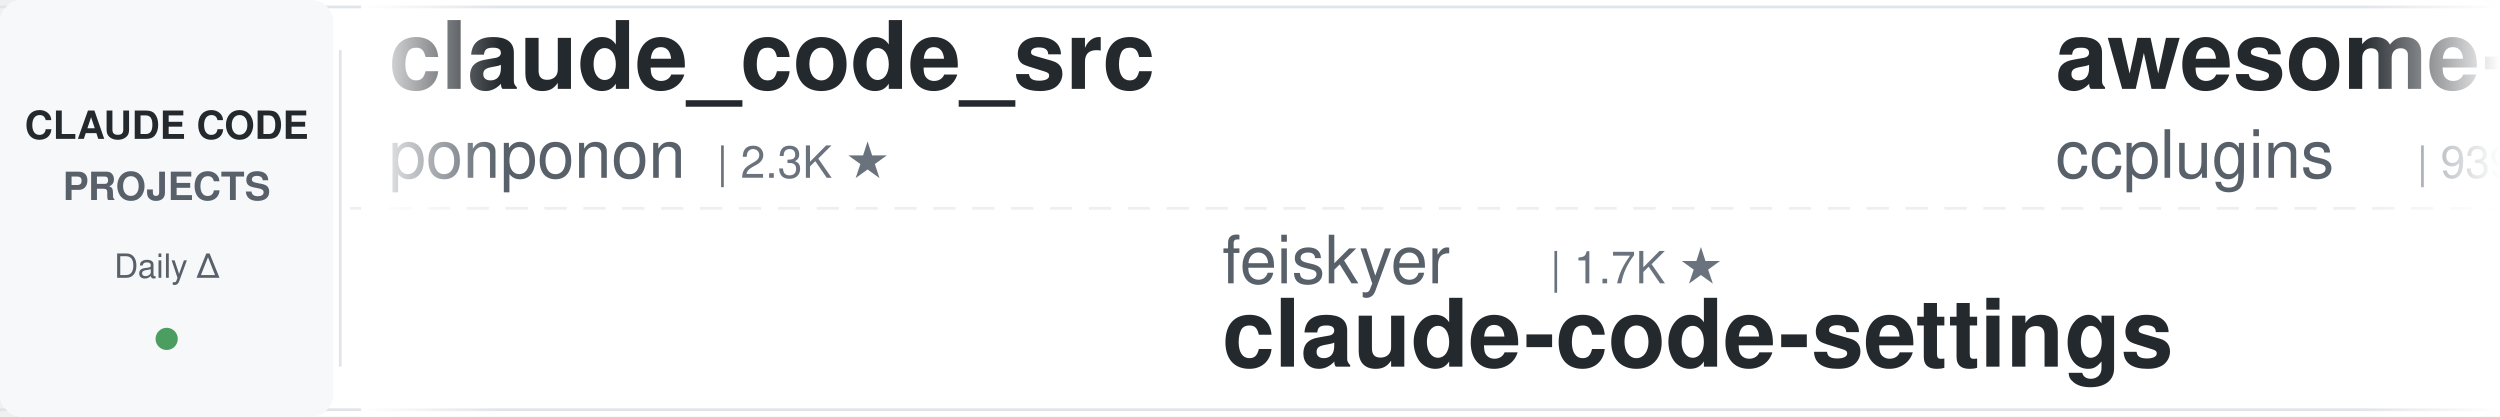
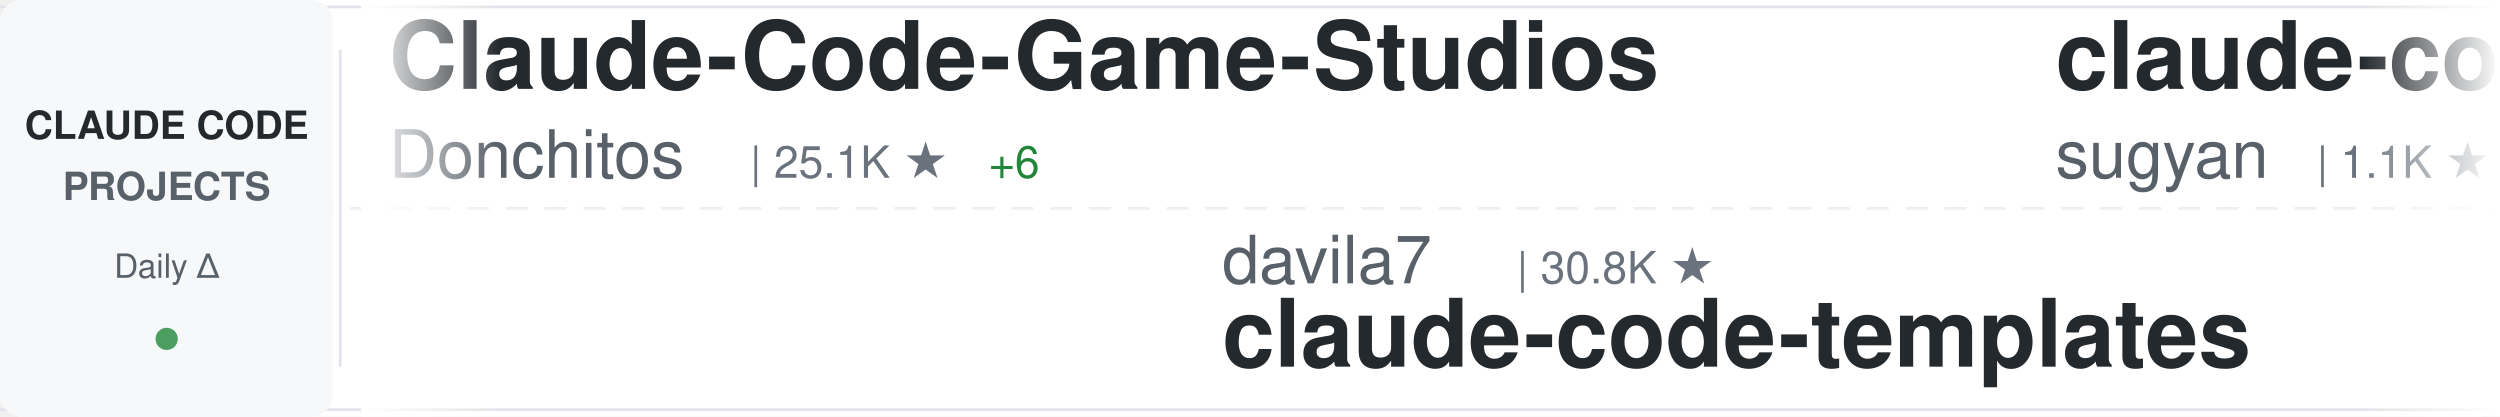
<svg xmlns="http://www.w3.org/2000/svg" width="900" height="150">
  <defs>
    <linearGradient id="awesomeLeftFade" x1="0%" y1="0%" x2="100%" y2="0%">
      <stop offset="0%" style="stop-color:#ffffff;stop-opacity:1" />
      <stop offset="100%" style="stop-color:#ffffff;stop-opacity:0" />
    </linearGradient>
    <linearGradient id="awesomeRightFade" x1="0%" y1="0%" x2="100%" y2="0%">
      <stop offset="0%" style="stop-color:#ffffff;stop-opacity:0" />
      <stop offset="100%" style="stop-color:#ffffff;stop-opacity:1" />
    </linearGradient>
  </defs>
  <rect width="900" height="150" fill="#ffffff" rx="8" />
  <rect x="0" y="2" width="900" height="1" fill="#e1e4e8" />
  <rect x="0" y="147" width="900" height="1" fill="#e1e4e8" />
  <line x1="0" y1="75" x2="900" y2="75" stroke="#e1e4e8" stroke-width="1" stroke-dasharray="8 6" opacity="0.6" />
  <rect x="0" y="0" width="120" height="150" fill="#f6f8fa" rx="8" />
  <text x="60" y="50" font-family="-apple-system, BlinkMacSystemFont, 'Segoe UI', Helvetica, Arial, sans-serif" font-size="14" font-weight="600" fill="#24292e" text-anchor="middle">CLAUDE CODE</text>
  <text x="60" y="72" font-family="-apple-system, BlinkMacSystemFont, 'Segoe UI', Helvetica, Arial, sans-serif" font-size="14" font-weight="600" fill="#586069" text-anchor="middle">PROJECTS</text>
  <text x="60" y="100" font-family="-apple-system, BlinkMacSystemFont, 'Segoe UI', Helvetica, Arial, sans-serif" font-size="12" font-weight="500" fill="#586069" text-anchor="middle">Daily Δ</text>
  <circle cx="60" cy="122" r="4" fill="#22863a" opacity="0.8" />
  <rect x="122" y="18" width="1" height="114" fill="#e1e4e8" />
  <clipPath id="awesomeTickerClip">
    <rect x="130" y="0" width="770" height="150" />
  </clipPath>
  <g clip-path="url(#awesomeTickerClip)">
    <g id="awesomeTickerItems">
      <animateTransform attributeName="transform" attributeType="XML" type="translate" from="0 0" to="-3000 0" dur="54s" repeatCount="indefinite" />
      <g transform="translate(0, 0)">
-         <text x="140" y="32" font-family="-apple-system, BlinkMacSystemFont, 'Segoe UI', Helvetica, Arial, sans-serif" font-size="34" font-weight="600" fill="#24292e">claude_code_src</text>
-         <text x="140" y="64" font-family="-apple-system, BlinkMacSystemFont, 'Segoe UI', Helvetica, Arial, sans-serif" font-size="24" font-weight="400" fill="#586069">ponponon</text>
-         <text x="258" y="64" font-family="-apple-system, BlinkMacSystemFont, 'Segoe UI', Helvetica, Arial, sans-serif" font-size="16" font-weight="500" fill="#6a737d">| 2.3K ★</text>
+         <text x="140" y="32" font-family="-apple-system, BlinkMacSystemFont, 'Segoe UI', Helvetica, Arial, sans-serif" font-size="34" font-weight="600" fill="#24292e">Claude-Code-Game-Studios</text>
+         <text x="140" y="64" font-family="-apple-system, BlinkMacSystemFont, 'Segoe UI', Helvetica, Arial, sans-serif" font-size="24" font-weight="400" fill="#586069">Donchitos</text>
+         <text x="270" y="64" font-family="-apple-system, BlinkMacSystemFont, 'Segoe UI', Helvetica, Arial, sans-serif" font-size="16" font-weight="500" fill="#6a737d">| 25.1K ★</text>
+         <text x="356" y="64" font-family="-apple-system, BlinkMacSystemFont, 'Segoe UI', Helvetica, Arial, sans-serif" font-size="16" font-weight="500" fill="#22863a"> +6</text>
      </g>
      <g transform="translate(300, 0)">
-         <text x="140" y="102" font-family="-apple-system, BlinkMacSystemFont, 'Segoe UI', Helvetica, Arial, sans-serif" font-size="24" font-weight="400" fill="#586069">feiskyer</text>
-         <text x="258" y="102" font-family="-apple-system, BlinkMacSystemFont, 'Segoe UI', Helvetica, Arial, sans-serif" font-size="16" font-weight="500" fill="#6a737d">| 1.7K ★</text>
-         <text x="140" y="132" font-family="-apple-system, BlinkMacSystemFont, 'Segoe UI', Helvetica, Arial, sans-serif" font-size="34" font-weight="600" fill="#24292e">claude-code-settings</text>
+         <text x="140" y="102" font-family="-apple-system, BlinkMacSystemFont, 'Segoe UI', Helvetica, Arial, sans-serif" font-size="24" font-weight="400" fill="#586069">davila7</text>
+         <text x="246" y="102" font-family="-apple-system, BlinkMacSystemFont, 'Segoe UI', Helvetica, Arial, sans-serif" font-size="16" font-weight="500" fill="#6a737d">| 30.8K ★</text>
+         <text x="140" y="132" font-family="-apple-system, BlinkMacSystemFont, 'Segoe UI', Helvetica, Arial, sans-serif" font-size="34" font-weight="600" fill="#24292e">claude-code-templates</text>
      </g>
      <g transform="translate(600, 0)">
-         <text x="140" y="32" font-family="-apple-system, BlinkMacSystemFont, 'Segoe UI', Helvetica, Arial, sans-serif" font-size="34" font-weight="600" fill="#24292e">awesome-claude-code-plug...</text>
-         <text x="140" y="64" font-family="-apple-system, BlinkMacSystemFont, 'Segoe UI', Helvetica, Arial, sans-serif" font-size="24" font-weight="400" fill="#586069">ccplugins</text>
-         <text x="270" y="64" font-family="-apple-system, BlinkMacSystemFont, 'Segoe UI', Helvetica, Arial, sans-serif" font-size="16" font-weight="500" fill="#6a737d">| 939 ★</text>
+         <text x="140" y="32" font-family="-apple-system, BlinkMacSystemFont, 'Segoe UI', Helvetica, Arial, sans-serif" font-size="34" font-weight="600" fill="#24292e">claude-code-webui</text>
+         <text x="140" y="64" font-family="-apple-system, BlinkMacSystemFont, 'Segoe UI', Helvetica, Arial, sans-serif" font-size="24" font-weight="400" fill="#586069">sugyan</text>
+         <text x="234" y="64" font-family="-apple-system, BlinkMacSystemFont, 'Segoe UI', Helvetica, Arial, sans-serif" font-size="16" font-weight="500" fill="#6a737d">| 1.1K ★</text>
+         <text x="311" y="64" font-family="-apple-system, BlinkMacSystemFont, 'Segoe UI', Helvetica, Arial, sans-serif" font-size="16" font-weight="500" fill="#22863a"> +1</text>
      </g>
      <g transform="translate(900, 0)">
-         <text x="140" y="102" font-family="-apple-system, BlinkMacSystemFont, 'Segoe UI', Helvetica, Arial, sans-serif" font-size="24" font-weight="400" fill="#586069">rohitg00</text>
-         <text x="258" y="102" font-family="-apple-system, BlinkMacSystemFont, 'Segoe UI', Helvetica, Arial, sans-serif" font-size="16" font-weight="500" fill="#6a737d">| 2.6K ★</text>
-         <text x="140" y="132" font-family="-apple-system, BlinkMacSystemFont, 'Segoe UI', Helvetica, Arial, sans-serif" font-size="34" font-weight="600" fill="#24292e">awesome-claude-code-tool...</text>
+         <text x="140" y="102" font-family="-apple-system, BlinkMacSystemFont, 'Segoe UI', Helvetica, Arial, sans-serif" font-size="24" font-weight="400" fill="#586069">fazxes</text>
+         <text x="234" y="102" font-family="-apple-system, BlinkMacSystemFont, 'Segoe UI', Helvetica, Arial, sans-serif" font-size="16" font-weight="500" fill="#6a737d">| 240 ★</text>
+         <text x="140" y="132" font-family="-apple-system, BlinkMacSystemFont, 'Segoe UI', Helvetica, Arial, sans-serif" font-size="34" font-weight="600" fill="#24292e">Claude-code</text>
      </g>
      <g transform="translate(1200, 0)">
-         <text x="140" y="32" font-family="-apple-system, BlinkMacSystemFont, 'Segoe UI', Helvetica, Arial, sans-serif" font-size="34" font-weight="600" fill="#24292e">claude-code-analysis</text>
-         <text x="140" y="64" font-family="-apple-system, BlinkMacSystemFont, 'Segoe UI', Helvetica, Arial, sans-serif" font-size="24" font-weight="400" fill="#586069">liuup</text>
-         <text x="222" y="64" font-family="-apple-system, BlinkMacSystemFont, 'Segoe UI', Helvetica, Arial, sans-serif" font-size="16" font-weight="500" fill="#6a737d">| 3.9K ★</text>
+         <text x="140" y="32" font-family="-apple-system, BlinkMacSystemFont, 'Segoe UI', Helvetica, Arial, sans-serif" font-size="34" font-weight="600" fill="#24292e">claude-code-tips</text>
+         <text x="140" y="64" font-family="-apple-system, BlinkMacSystemFont, 'Segoe UI', Helvetica, Arial, sans-serif" font-size="24" font-weight="400" fill="#586069">ykdojo</text>
+         <text x="234" y="64" font-family="-apple-system, BlinkMacSystemFont, 'Segoe UI', Helvetica, Arial, sans-serif" font-size="16" font-weight="500" fill="#6a737d">| 10.1K ★</text>
+         <text x="320" y="64" font-family="-apple-system, BlinkMacSystemFont, 'Segoe UI', Helvetica, Arial, sans-serif" font-size="16" font-weight="500" fill="#22863a"> +2</text>
      </g>
      <g transform="translate(1500, 0)">
-         <text x="140" y="102" font-family="-apple-system, BlinkMacSystemFont, 'Segoe UI', Helvetica, Arial, sans-serif" font-size="24" font-weight="400" fill="#586069">Chachamaru127</text>
-         <text x="318" y="102" font-family="-apple-system, BlinkMacSystemFont, 'Segoe UI', Helvetica, Arial, sans-serif" font-size="16" font-weight="500" fill="#6a737d">| 3.1K ★</text>
-         <text x="395" y="102" font-family="-apple-system, BlinkMacSystemFont, 'Segoe UI', Helvetica, Arial, sans-serif" font-size="16" font-weight="500" fill="#22863a"> +1</text>
-         <text x="140" y="132" font-family="-apple-system, BlinkMacSystemFont, 'Segoe UI', Helvetica, Arial, sans-serif" font-size="34" font-weight="600" fill="#24292e">claude-code-harness</text>
+         <text x="140" y="102" font-family="-apple-system, BlinkMacSystemFont, 'Segoe UI', Helvetica, Arial, sans-serif" font-size="24" font-weight="400" fill="#586069">Windy3f3f3f3f</text>
+         <text x="318" y="102" font-family="-apple-system, BlinkMacSystemFont, 'Segoe UI', Helvetica, Arial, sans-serif" font-size="16" font-weight="500" fill="#6a737d">| 3.6K ★</text>
+         <text x="140" y="132" font-family="-apple-system, BlinkMacSystemFont, 'Segoe UI', Helvetica, Arial, sans-serif" font-size="34" font-weight="600" fill="#24292e">how-claude-code-works</text>
      </g>
      <g transform="translate(1800, 0)">
-         <text x="140" y="32" font-family="-apple-system, BlinkMacSystemFont, 'Segoe UI', Helvetica, Arial, sans-serif" font-size="34" font-weight="600" fill="#24292e">claude-code-hub</text>
-         <text x="140" y="64" font-family="-apple-system, BlinkMacSystemFont, 'Segoe UI', Helvetica, Arial, sans-serif" font-size="24" font-weight="400" fill="#586069">ding113</text>
-         <text x="246" y="64" font-family="-apple-system, BlinkMacSystemFont, 'Segoe UI', Helvetica, Arial, sans-serif" font-size="16" font-weight="500" fill="#6a737d">| 3.4K ★</text>
+         <text x="140" y="32" font-family="-apple-system, BlinkMacSystemFont, 'Segoe UI', Helvetica, Arial, sans-serif" font-size="34" font-weight="600" fill="#24292e">awesome-claude-code-suba...</text>
+         <text x="140" y="64" font-family="-apple-system, BlinkMacSystemFont, 'Segoe UI', Helvetica, Arial, sans-serif" font-size="24" font-weight="400" fill="#586069">VoltAgent</text>
+         <text x="270" y="64" font-family="-apple-system, BlinkMacSystemFont, 'Segoe UI', Helvetica, Arial, sans-serif" font-size="16" font-weight="500" fill="#6a737d">| 25.1K ★</text>
+         <text x="356" y="64" font-family="-apple-system, BlinkMacSystemFont, 'Segoe UI', Helvetica, Arial, sans-serif" font-size="16" font-weight="500" fill="#22863a"> +6</text>
      </g>
      <g transform="translate(2100, 0)">
-         <text x="140" y="102" font-family="-apple-system, BlinkMacSystemFont, 'Segoe UI', Helvetica, Arial, sans-serif" font-size="24" font-weight="400" fill="#586069">AICoderTudou</text>
-         <text x="306" y="102" font-family="-apple-system, BlinkMacSystemFont, 'Segoe UI', Helvetica, Arial, sans-serif" font-size="16" font-weight="500" fill="#6a737d">| 493 ★</text>
-         <text x="140" y="132" font-family="-apple-system, BlinkMacSystemFont, 'Segoe UI', Helvetica, Arial, sans-serif" font-size="34" font-weight="600" fill="#24292e">claude-code-tudou</text>
+         <text x="140" y="102" font-family="-apple-system, BlinkMacSystemFont, 'Segoe UI', Helvetica, Arial, sans-serif" font-size="24" font-weight="400" fill="#586069">https-deeplearning-ai</text>
+         <text x="414" y="102" font-family="-apple-system, BlinkMacSystemFont, 'Segoe UI', Helvetica, Arial, sans-serif" font-size="16" font-weight="500" fill="#6a737d">| 549 ★</text>
+         <text x="140" y="132" font-family="-apple-system, BlinkMacSystemFont, 'Segoe UI', Helvetica, Arial, sans-serif" font-size="34" font-weight="600" fill="#24292e">sc-claude-code-files</text>
      </g>
      <g transform="translate(2400, 0)">
-         <text x="140" y="32" font-family="-apple-system, BlinkMacSystemFont, 'Segoe UI', Helvetica, Arial, sans-serif" font-size="34" font-weight="600" fill="#24292e">claude-code-from-source</text>
-         <text x="140" y="64" font-family="-apple-system, BlinkMacSystemFont, 'Segoe UI', Helvetica, Arial, sans-serif" font-size="24" font-weight="400" fill="#586069">alejandrobalderas</text>
-         <text x="366" y="64" font-family="-apple-system, BlinkMacSystemFont, 'Segoe UI', Helvetica, Arial, sans-serif" font-size="16" font-weight="500" fill="#6a737d">| 2.8K ★</text>
-         <text x="443" y="64" font-family="-apple-system, BlinkMacSystemFont, 'Segoe UI', Helvetica, Arial, sans-serif" font-size="16" font-weight="500" fill="#22863a"> +1</text>
+         <text x="140" y="32" font-family="-apple-system, BlinkMacSystemFont, 'Segoe UI', Helvetica, Arial, sans-serif" font-size="34" font-weight="600" fill="#24292e">claude-code-tudou</text>
+         <text x="140" y="64" font-family="-apple-system, BlinkMacSystemFont, 'Segoe UI', Helvetica, Arial, sans-serif" font-size="24" font-weight="400" fill="#586069">AICoderTudou</text>
+         <text x="306" y="64" font-family="-apple-system, BlinkMacSystemFont, 'Segoe UI', Helvetica, Arial, sans-serif" font-size="16" font-weight="500" fill="#6a737d">| 493 ★</text>
      </g>
      <g transform="translate(2700, 0)">
-         <text x="140" y="102" font-family="-apple-system, BlinkMacSystemFont, 'Segoe UI', Helvetica, Arial, sans-serif" font-size="24" font-weight="400" fill="#586069">ykdojo</text>
-         <text x="234" y="102" font-family="-apple-system, BlinkMacSystemFont, 'Segoe UI', Helvetica, Arial, sans-serif" font-size="16" font-weight="500" fill="#6a737d">| 10.1K ★</text>
-         <text x="140" y="132" font-family="-apple-system, BlinkMacSystemFont, 'Segoe UI', Helvetica, Arial, sans-serif" font-size="34" font-weight="600" fill="#24292e">claude-code-tips</text>
+         <text x="140" y="102" font-family="-apple-system, BlinkMacSystemFont, 'Segoe UI', Helvetica, Arial, sans-serif" font-size="24" font-weight="400" fill="#586069">LING71671</text>
+         <text x="270" y="102" font-family="-apple-system, BlinkMacSystemFont, 'Segoe UI', Helvetica, Arial, sans-serif" font-size="16" font-weight="500" fill="#6a737d">| 950 ★</text>
+         <text x="140" y="132" font-family="-apple-system, BlinkMacSystemFont, 'Segoe UI', Helvetica, Arial, sans-serif" font-size="34" font-weight="600" fill="#24292e">Open-ClaudeCode</text>
      </g>
      <g transform="translate(3000, 0)">
-         <text x="140" y="32" font-family="-apple-system, BlinkMacSystemFont, 'Segoe UI', Helvetica, Arial, sans-serif" font-size="34" font-weight="600" fill="#24292e">claude_code_src</text>
-         <text x="140" y="64" font-family="-apple-system, BlinkMacSystemFont, 'Segoe UI', Helvetica, Arial, sans-serif" font-size="24" font-weight="400" fill="#586069">ponponon</text>
-         <text x="258" y="64" font-family="-apple-system, BlinkMacSystemFont, 'Segoe UI', Helvetica, Arial, sans-serif" font-size="16" font-weight="500" fill="#6a737d">| 2.3K ★</text>
+         <text x="140" y="32" font-family="-apple-system, BlinkMacSystemFont, 'Segoe UI', Helvetica, Arial, sans-serif" font-size="34" font-weight="600" fill="#24292e">Claude-Code-Game-Studios</text>
+         <text x="140" y="64" font-family="-apple-system, BlinkMacSystemFont, 'Segoe UI', Helvetica, Arial, sans-serif" font-size="24" font-weight="400" fill="#586069">Donchitos</text>
+         <text x="270" y="64" font-family="-apple-system, BlinkMacSystemFont, 'Segoe UI', Helvetica, Arial, sans-serif" font-size="16" font-weight="500" fill="#6a737d">| 25.1K ★</text>
+         <text x="356" y="64" font-family="-apple-system, BlinkMacSystemFont, 'Segoe UI', Helvetica, Arial, sans-serif" font-size="16" font-weight="500" fill="#22863a"> +6</text>
      </g>
      <g transform="translate(3300, 0)">
-         <text x="140" y="102" font-family="-apple-system, BlinkMacSystemFont, 'Segoe UI', Helvetica, Arial, sans-serif" font-size="24" font-weight="400" fill="#586069">feiskyer</text>
-         <text x="258" y="102" font-family="-apple-system, BlinkMacSystemFont, 'Segoe UI', Helvetica, Arial, sans-serif" font-size="16" font-weight="500" fill="#6a737d">| 1.7K ★</text>
-         <text x="140" y="132" font-family="-apple-system, BlinkMacSystemFont, 'Segoe UI', Helvetica, Arial, sans-serif" font-size="34" font-weight="600" fill="#24292e">claude-code-settings</text>
+         <text x="140" y="102" font-family="-apple-system, BlinkMacSystemFont, 'Segoe UI', Helvetica, Arial, sans-serif" font-size="24" font-weight="400" fill="#586069">davila7</text>
+         <text x="246" y="102" font-family="-apple-system, BlinkMacSystemFont, 'Segoe UI', Helvetica, Arial, sans-serif" font-size="16" font-weight="500" fill="#6a737d">| 30.8K ★</text>
+         <text x="140" y="132" font-family="-apple-system, BlinkMacSystemFont, 'Segoe UI', Helvetica, Arial, sans-serif" font-size="34" font-weight="600" fill="#24292e">claude-code-templates</text>
      </g>
      <g transform="translate(3600, 0)">
-         <text x="140" y="32" font-family="-apple-system, BlinkMacSystemFont, 'Segoe UI', Helvetica, Arial, sans-serif" font-size="34" font-weight="600" fill="#24292e">awesome-claude-code-plug...</text>
-         <text x="140" y="64" font-family="-apple-system, BlinkMacSystemFont, 'Segoe UI', Helvetica, Arial, sans-serif" font-size="24" font-weight="400" fill="#586069">ccplugins</text>
-         <text x="270" y="64" font-family="-apple-system, BlinkMacSystemFont, 'Segoe UI', Helvetica, Arial, sans-serif" font-size="16" font-weight="500" fill="#6a737d">| 939 ★</text>
+         <text x="140" y="32" font-family="-apple-system, BlinkMacSystemFont, 'Segoe UI', Helvetica, Arial, sans-serif" font-size="34" font-weight="600" fill="#24292e">claude-code-webui</text>
+         <text x="140" y="64" font-family="-apple-system, BlinkMacSystemFont, 'Segoe UI', Helvetica, Arial, sans-serif" font-size="24" font-weight="400" fill="#586069">sugyan</text>
+         <text x="234" y="64" font-family="-apple-system, BlinkMacSystemFont, 'Segoe UI', Helvetica, Arial, sans-serif" font-size="16" font-weight="500" fill="#6a737d">| 1.1K ★</text>
+         <text x="311" y="64" font-family="-apple-system, BlinkMacSystemFont, 'Segoe UI', Helvetica, Arial, sans-serif" font-size="16" font-weight="500" fill="#22863a"> +1</text>
      </g>
      <g transform="translate(3900, 0)">
-         <text x="140" y="102" font-family="-apple-system, BlinkMacSystemFont, 'Segoe UI', Helvetica, Arial, sans-serif" font-size="24" font-weight="400" fill="#586069">rohitg00</text>
-         <text x="258" y="102" font-family="-apple-system, BlinkMacSystemFont, 'Segoe UI', Helvetica, Arial, sans-serif" font-size="16" font-weight="500" fill="#6a737d">| 2.6K ★</text>
-         <text x="140" y="132" font-family="-apple-system, BlinkMacSystemFont, 'Segoe UI', Helvetica, Arial, sans-serif" font-size="34" font-weight="600" fill="#24292e">awesome-claude-code-tool...</text>
+         <text x="140" y="102" font-family="-apple-system, BlinkMacSystemFont, 'Segoe UI', Helvetica, Arial, sans-serif" font-size="24" font-weight="400" fill="#586069">fazxes</text>
+         <text x="234" y="102" font-family="-apple-system, BlinkMacSystemFont, 'Segoe UI', Helvetica, Arial, sans-serif" font-size="16" font-weight="500" fill="#6a737d">| 240 ★</text>
+         <text x="140" y="132" font-family="-apple-system, BlinkMacSystemFont, 'Segoe UI', Helvetica, Arial, sans-serif" font-size="34" font-weight="600" fill="#24292e">Claude-code</text>
      </g>
    </g>
  </g>
  <rect x="130" y="0" width="50" height="150" fill="url(#awesomeLeftFade)" />
  <rect x="850" y="0" width="50" height="150" fill="url(#awesomeRightFade)" />
</svg>
